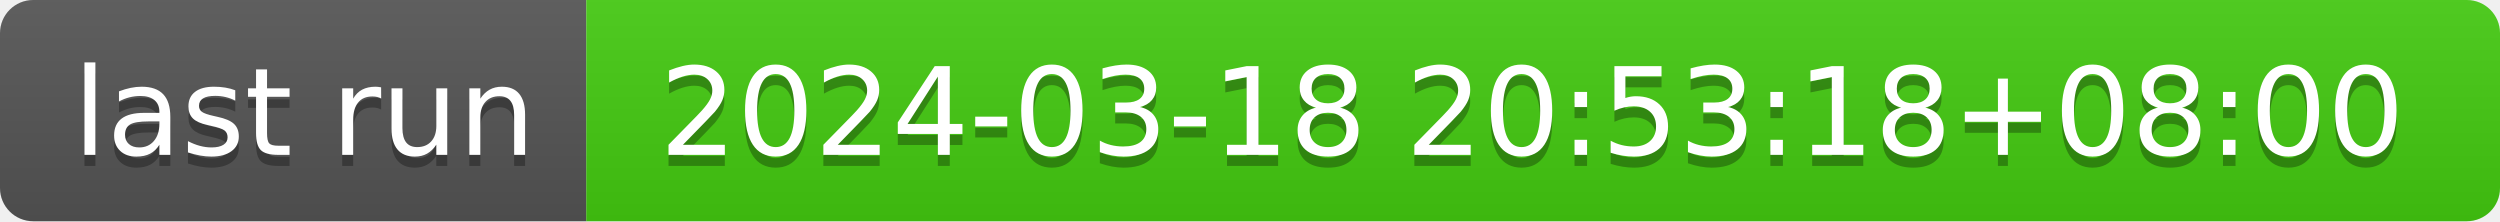
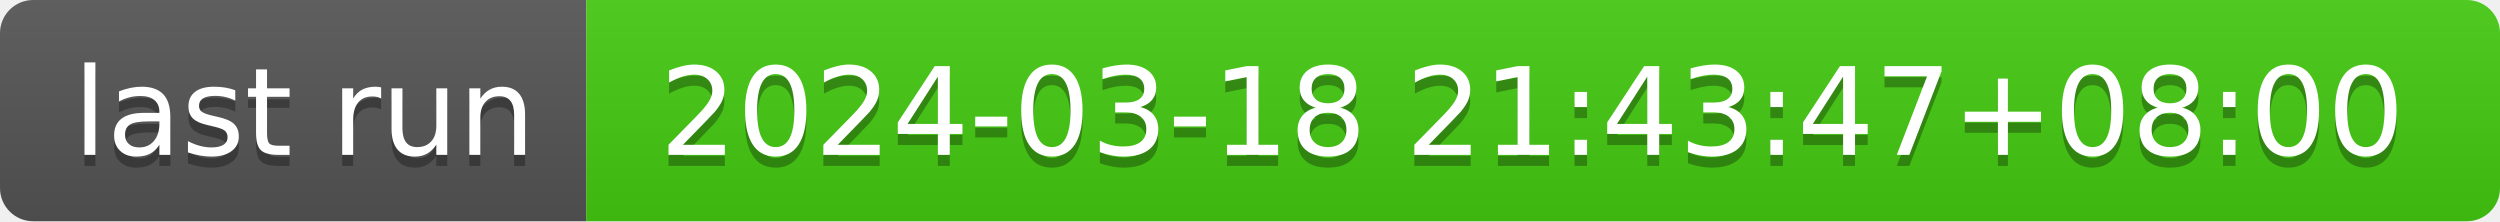
- <svg xmlns="http://www.w3.org/2000/svg" width="226" height="20" role="img" aria-label="last run: 2024-03-18 20:53:18+08:00">
+ <svg xmlns="http://www.w3.org/2000/svg" width="226" height="20" role="img" aria-label="last run: 2024-03-18 21:43:47+08:00">
  <linearGradient id="s" x2="0" y2="100%">
    <stop offset="0" stop-color="#bbb" stop-opacity=".1" />
    <stop offset="1" stop-opacity=".1" />
  </linearGradient>
  <clipPath id="r">
    <rect width="226" height="20" rx="3" fill="#fff" />
  </clipPath>
  <g clip-path="url(#r)">
    <rect width="53" height="20" fill="#555" />
    <rect x="53" width="173" height="20" fill="#4c1" />
    <rect width="226" height="20" fill="url(#s)" />
  </g>
  <g fill="#fff" text-anchor="middle" font-family="Verdana,Geneva,DejaVu Sans,sans-serif" text-rendering="geometricPrecision" font-size="110">
    <text aria-hidden="true" x="275" y="150" fill="#010101" fill-opacity=".3" transform="scale(.1)" textLength="430">last run</text>
    <text x="275" y="140" transform="scale(.1)" fill="#fff" textLength="430">last run</text>
-     <text aria-hidden="true" x="1385" y="150" fill="#010101" fill-opacity=".3" transform="scale(.1)" textLength="1630">2024-03-18 20:53:18+08:00</text>
-     <text x="1385" y="140" transform="scale(.1)" fill="#fff" textLength="1630">2024-03-18 20:53:18+08:00</text>
+     <text aria-hidden="true" x="1385" y="150" fill="#010101" fill-opacity=".3" transform="scale(.1)" textLength="1630">2024-03-18 21:43:47+08:00</text>
+     <text x="1385" y="140" transform="scale(.1)" fill="#fff" textLength="1630">2024-03-18 21:43:47+08:00</text>
  </g>
</svg>
